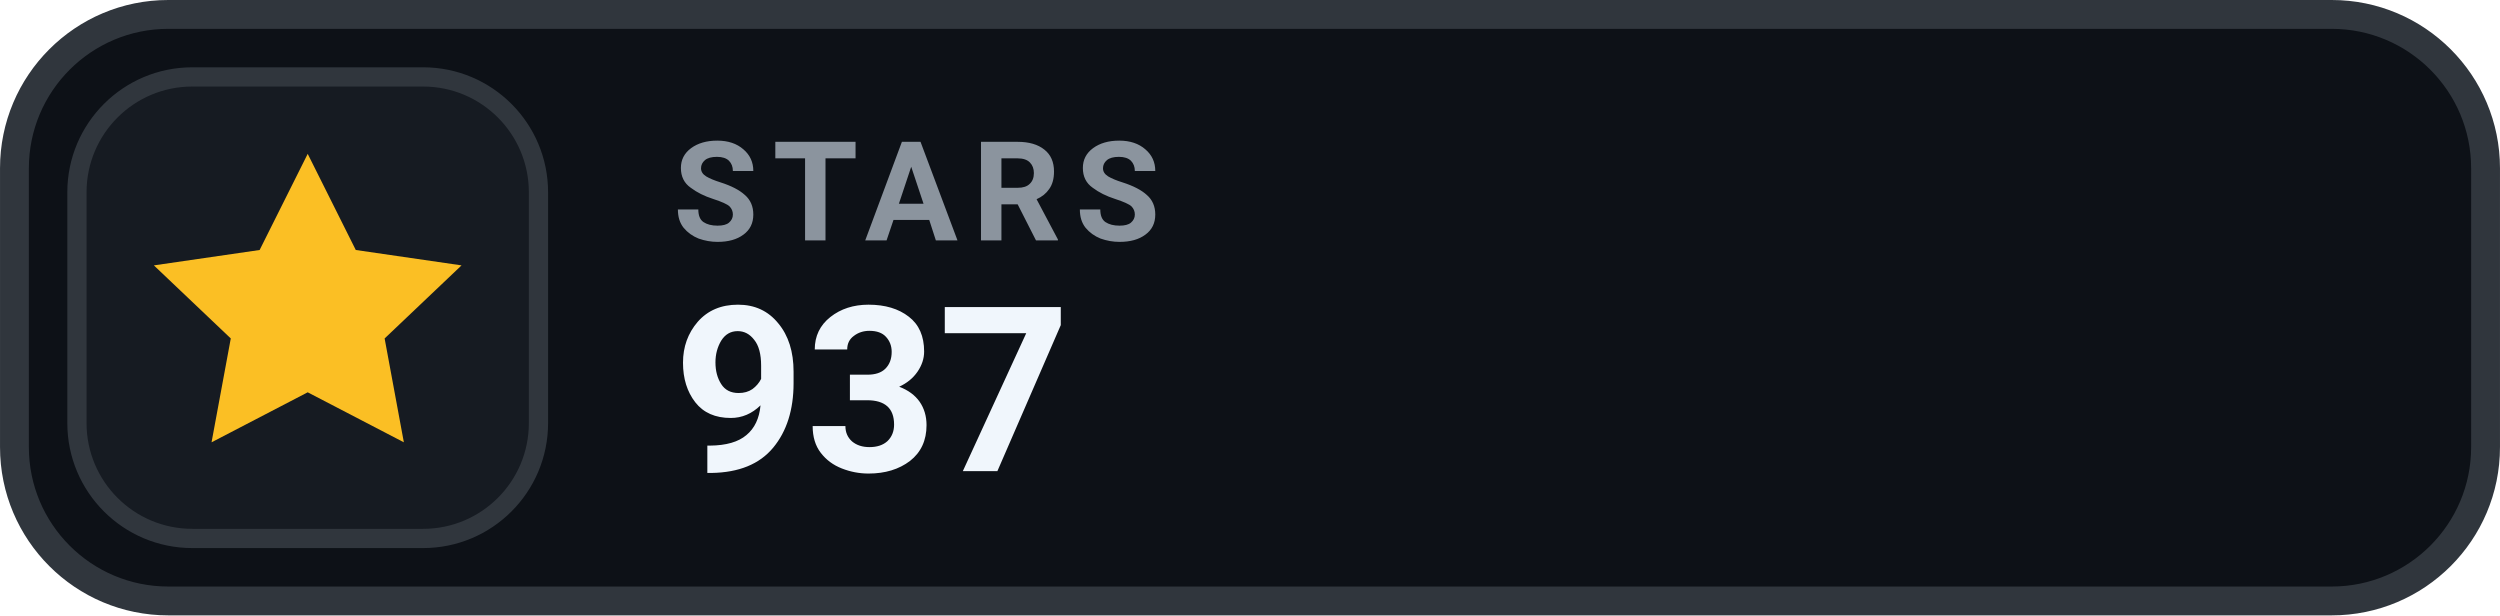
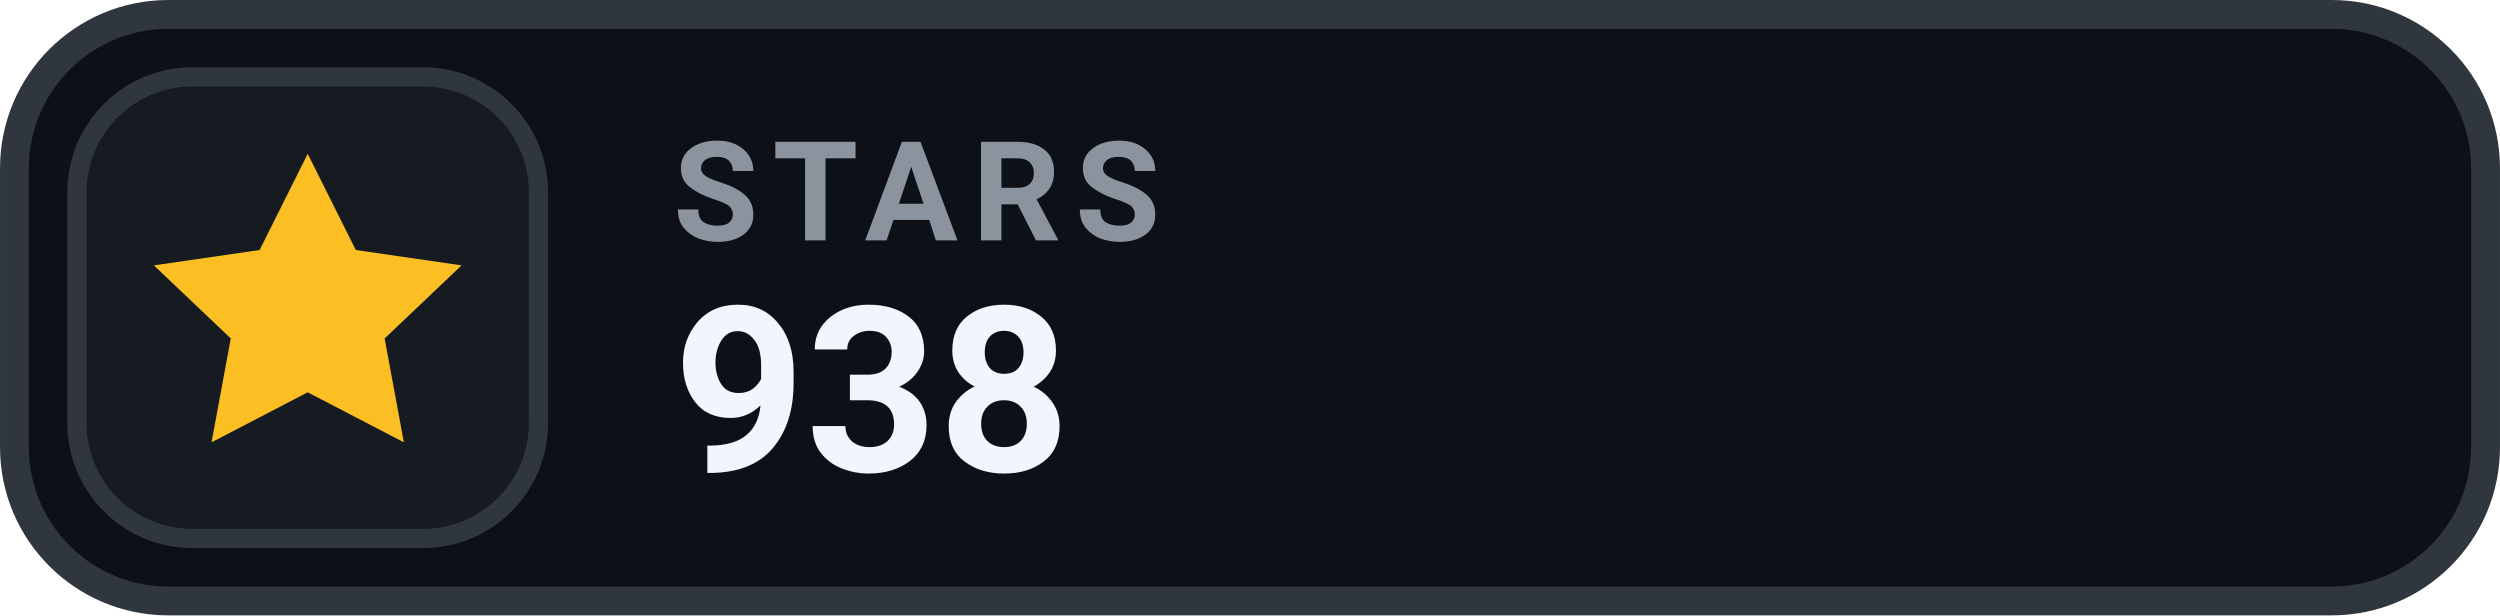
- <svg xmlns="http://www.w3.org/2000/svg" width="126" height="31.015" viewBox="0 0 130 32" role="img" aria-label="STARS 937">
+ <svg xmlns="http://www.w3.org/2000/svg" width="126" height="31.015" viewBox="0 0 130 32" role="img" aria-label="STARS 938">
  <rect x=".75" y=".75" width="128.5" height="30.5" rx="8" fill="#0D1117" stroke="#30363D" stroke-width="1.5" />
  <rect x="4" y="4" width="24" height="24" rx="6" fill="#161B22" stroke="#30363D" stroke-width="1" />
  <g transform="translate(16 16)" style="color:#FBBF24;">
    <path d="M0 -8 l2.5 5 5.5 .8 -4 3.8 1 5.4 -5 -2.6 -5 2.6 1 -5.4 -4 -3.8 5.5 -.8 Z" fill="currentColor" />
  </g>
  <text x="35" y="12.5" fill="#8B949E" font-family="-apple-system,BlinkMacSystemFont,'Segoe UI',Roboto,Helvetica,Arial,sans-serif" font-size="7.2" font-weight="700" letter-spacing=".75">STARS</text>
-   <text x="35" y="24.5" fill="#F0F6FC" font-family="-apple-system,BlinkMacSystemFont,'Segoe UI',Roboto,Helvetica,Arial,sans-serif" font-size="12" font-weight="700">937</text>
+   <text x="35" y="24.5" fill="#F0F6FC" font-family="-apple-system,BlinkMacSystemFont,'Segoe UI',Roboto,Helvetica,Arial,sans-serif" font-size="12" font-weight="700">938</text>
</svg>
